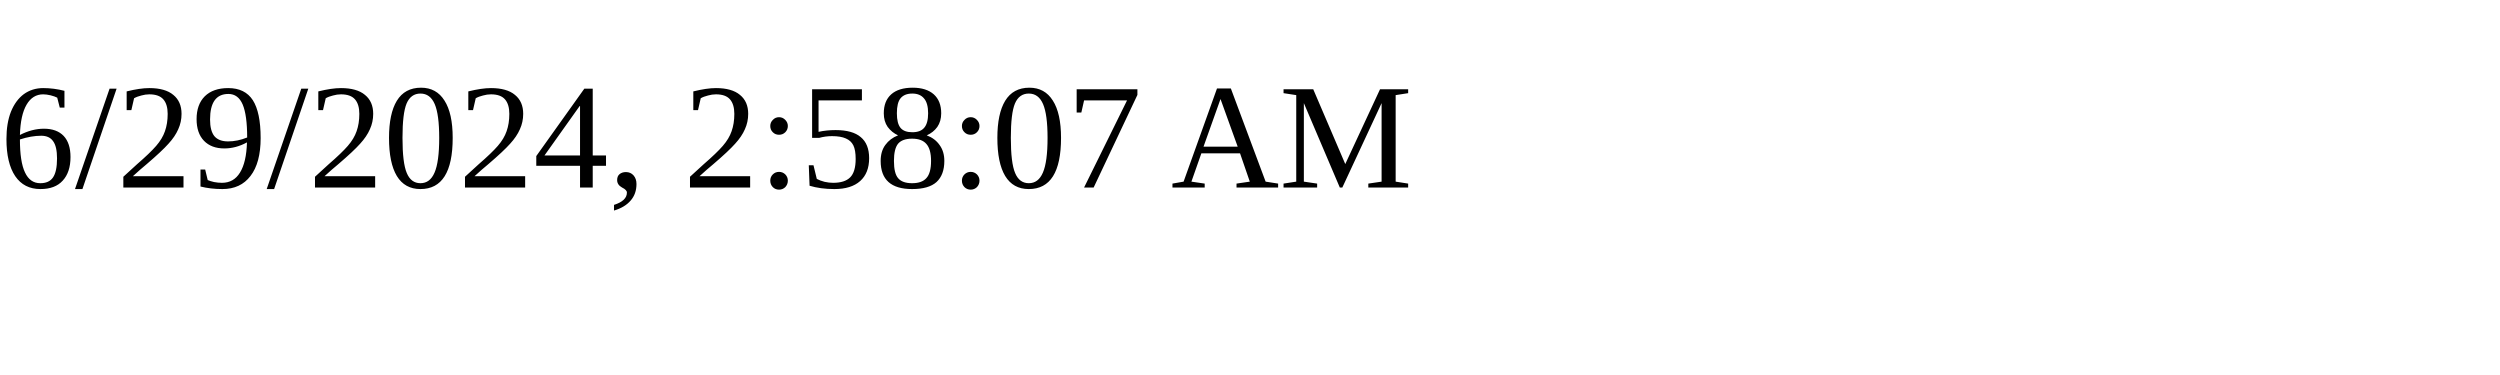
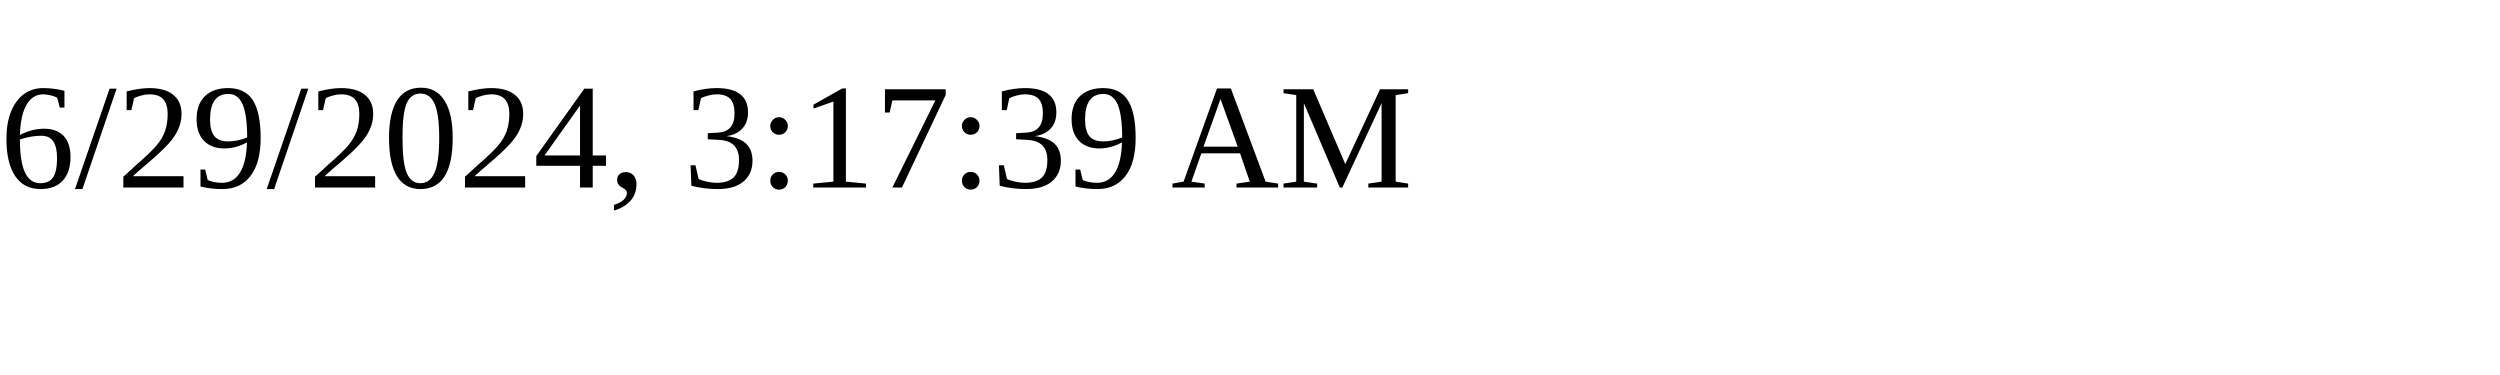
<svg xmlns="http://www.w3.org/2000/svg" height="30" width="200">
-   <text x="0" y="15">6/29/2024, 2:58:07 AM</text>
+   <text x="0" y="15">6/29/2024, 3:17:39 AM</text>
</svg>
